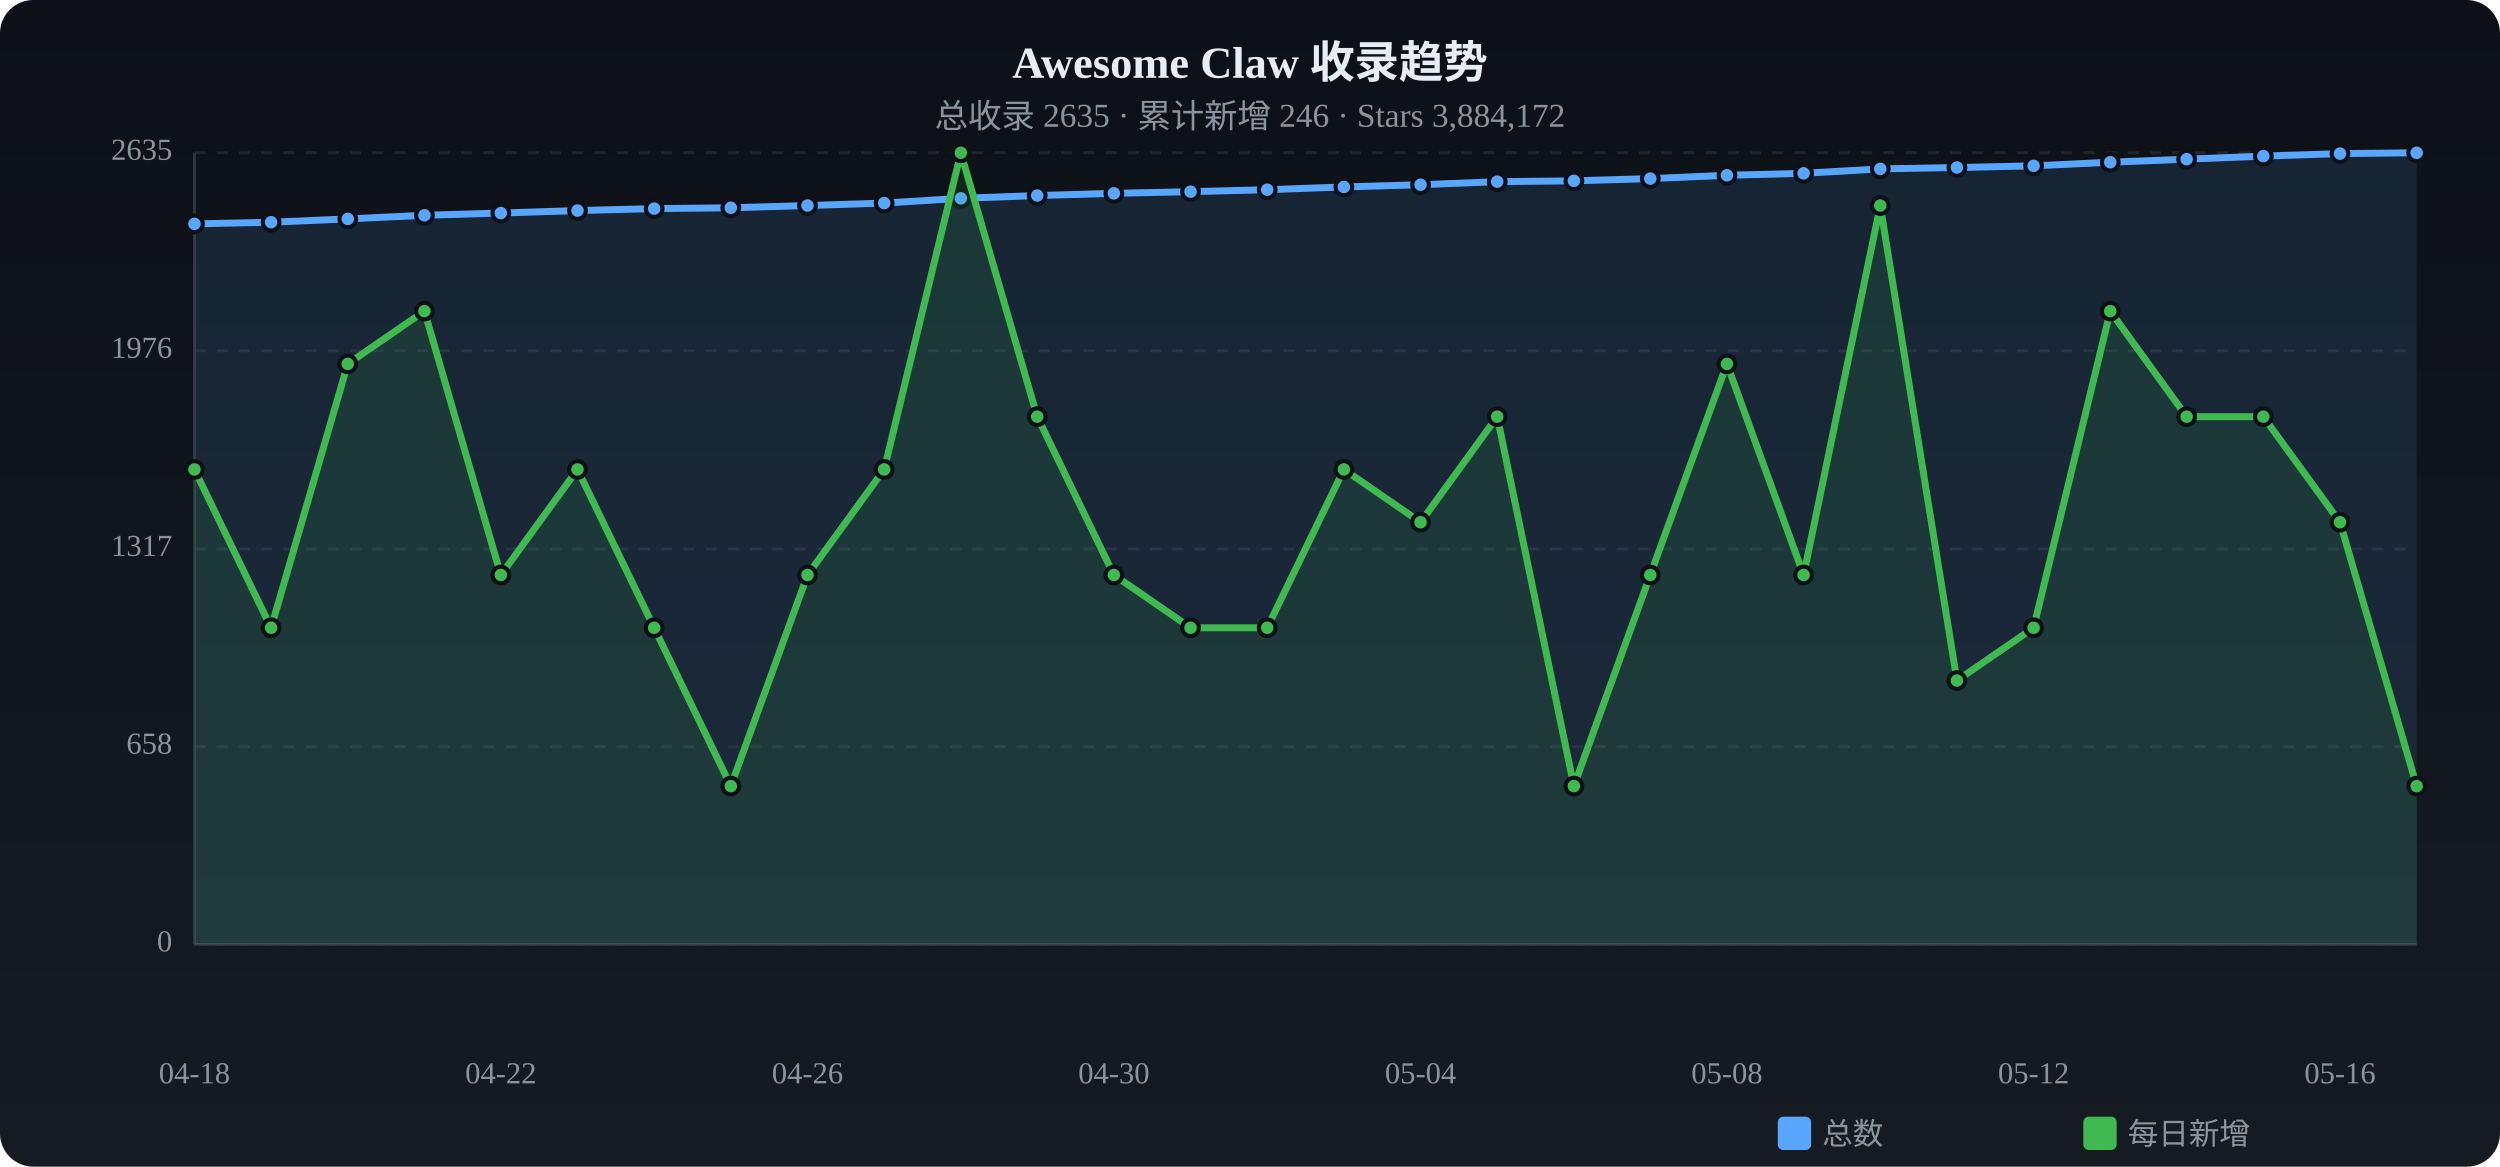
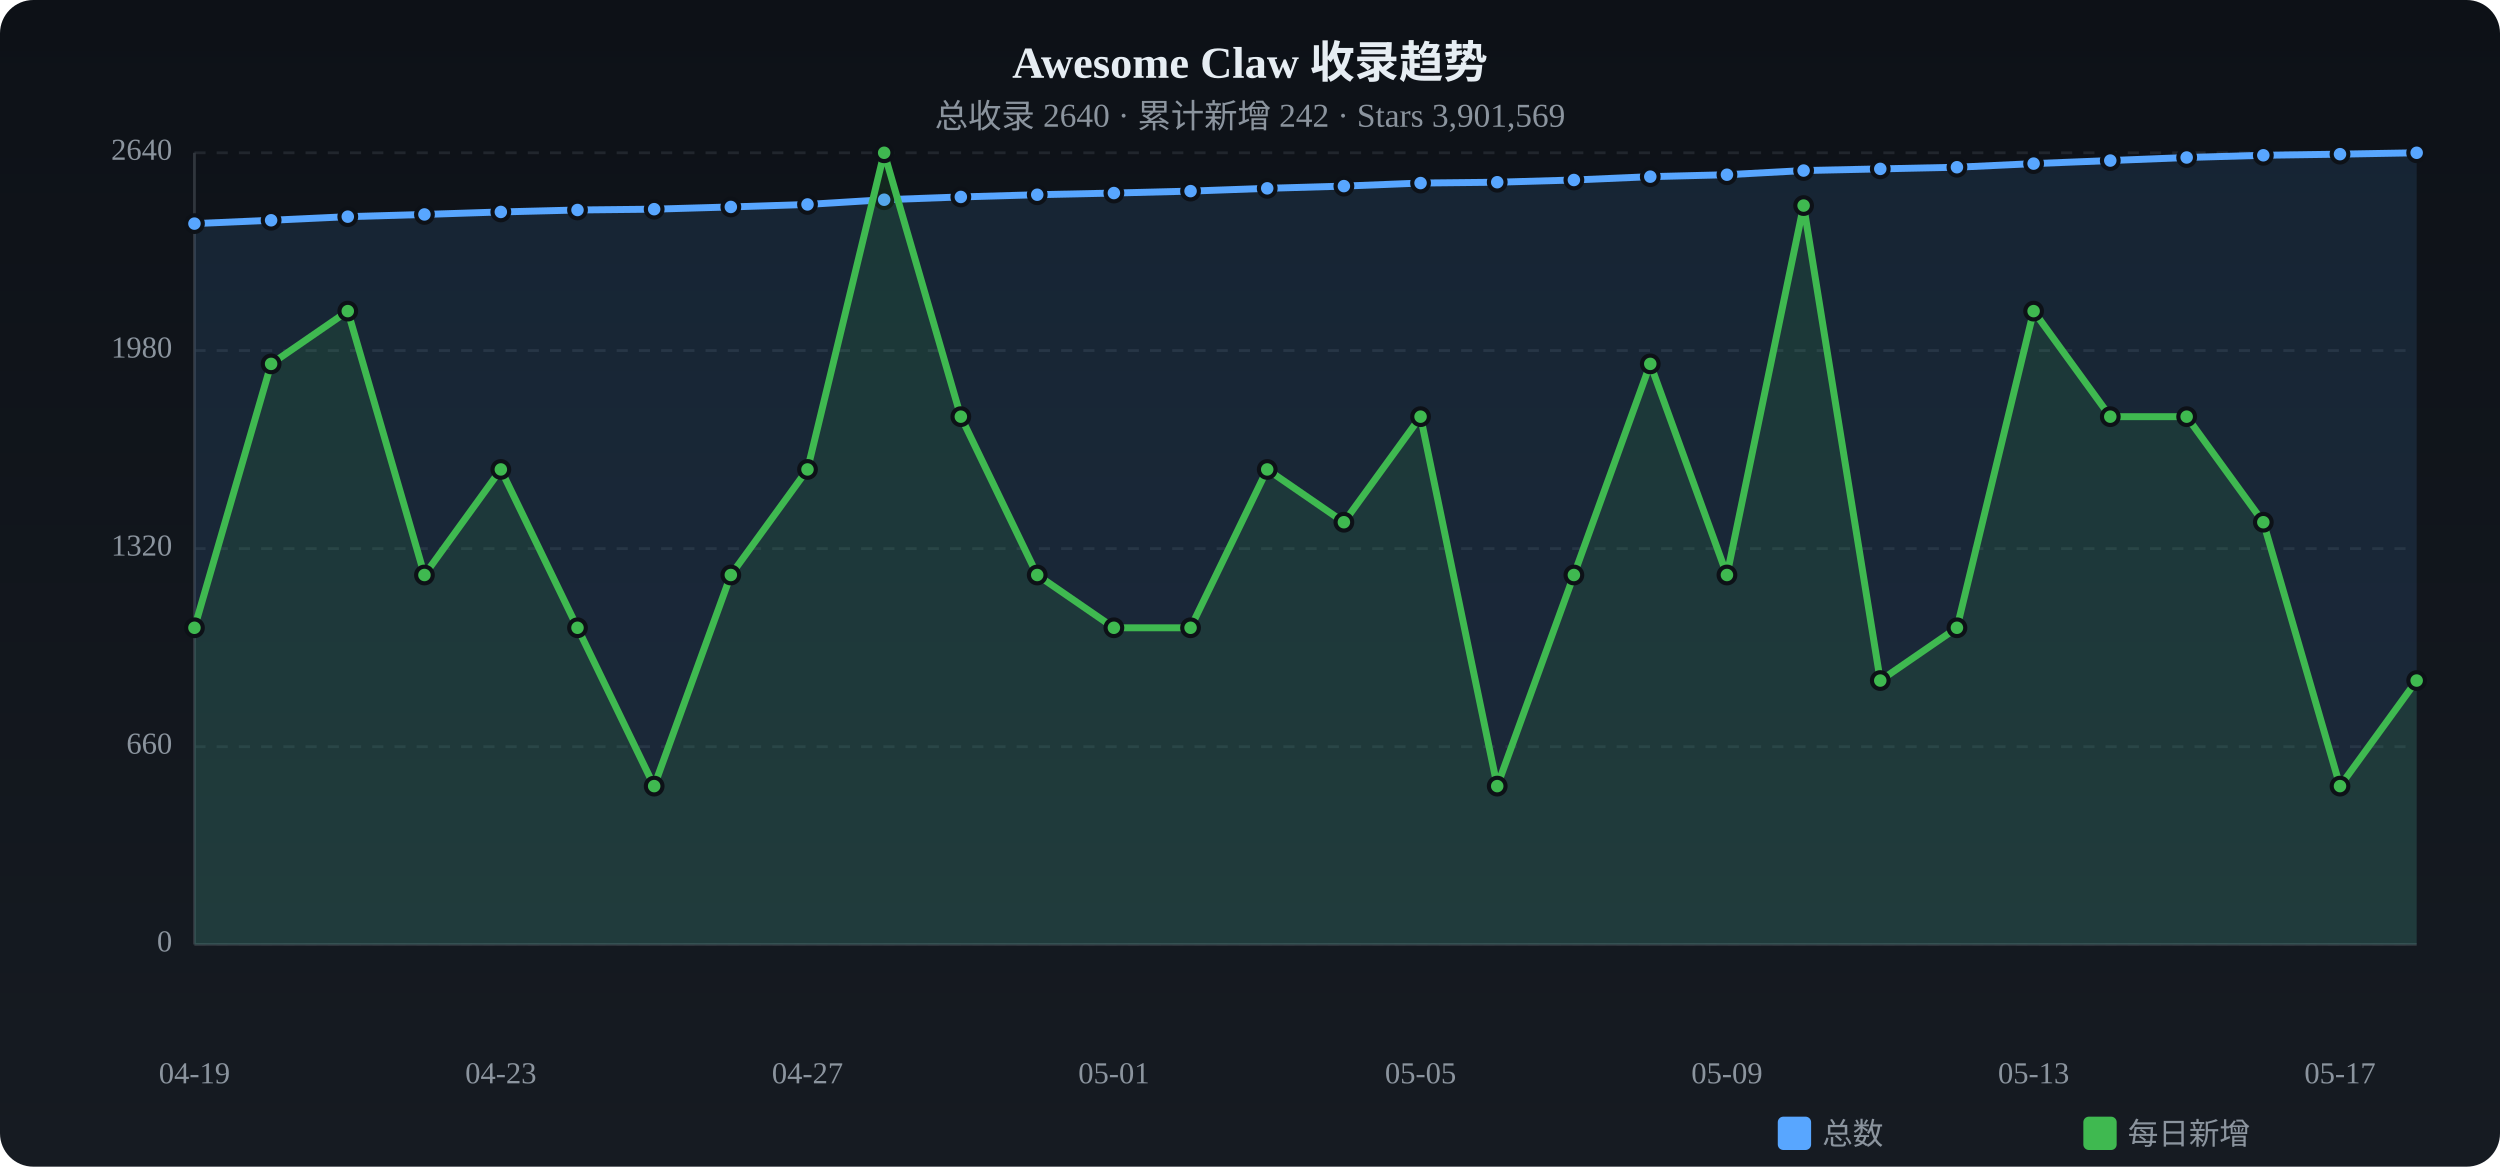
<svg xmlns="http://www.w3.org/2000/svg" viewBox="0 0 900 420" width="900" height="420">
  <defs>
    <linearGradient id="tbg" x1="0%" y1="0%" x2="0%" y2="100%">
      <stop offset="0%" stop-color="#0d1117" />
      <stop offset="100%" stop-color="#161b22" />
    </linearGradient>
  </defs>
  <rect width="900" height="420" rx="12" fill="url(#tbg)" />
  <text x="450.0" y="28" text-anchor="middle" fill="#e6edf3" font-size="16" font-weight="bold">Awesome Claw 收录趋势</text>
-   <text x="450.0" y="46" text-anchor="middle" fill="#8b949e" font-size="12">总收录 2635 · 累计新增 246 · Stars 3,884,172</text>
+   <text x="450.0" y="46" text-anchor="middle" fill="#8b949e" font-size="12">总收录 2640 · 累计新增 242 · Stars 3,901,569</text>
  <text x="62" y="340.0" text-anchor="end" fill="#8b949e" font-size="11" dominant-baseline="middle">0</text>
  <line x1="70" y1="340.0" x2="870" y2="340.0" stroke="#21262d" stroke-dasharray="4 4" />
-   <text x="62" y="268.8" text-anchor="end" fill="#8b949e" font-size="11" dominant-baseline="middle">658</text>
+   <text x="62" y="268.8" text-anchor="end" fill="#8b949e" font-size="11" dominant-baseline="middle">660</text>
  <line x1="70" y1="268.8" x2="870" y2="268.8" stroke="#21262d" stroke-dasharray="4 4" />
-   <text x="62" y="197.6" text-anchor="end" fill="#8b949e" font-size="11" dominant-baseline="middle">1317</text>
-   <line x1="70" y1="197.6" x2="870" y2="197.6" stroke="#21262d" stroke-dasharray="4 4" />
-   <text x="62" y="126.3" text-anchor="end" fill="#8b949e" font-size="11" dominant-baseline="middle">1976</text>
-   <line x1="70" y1="126.3" x2="870" y2="126.3" stroke="#21262d" stroke-dasharray="4 4" />
-   <text x="62" y="55.0" text-anchor="end" fill="#8b949e" font-size="11" dominant-baseline="middle">2635</text>
+   <text x="62" y="197.5" text-anchor="end" fill="#8b949e" font-size="11" dominant-baseline="middle">1320</text>
+   <line x1="70" y1="197.5" x2="870" y2="197.5" stroke="#21262d" stroke-dasharray="4 4" />
+   <text x="62" y="126.2" text-anchor="end" fill="#8b949e" font-size="11" dominant-baseline="middle">1980</text>
+   <line x1="70" y1="126.2" x2="870" y2="126.2" stroke="#21262d" stroke-dasharray="4 4" />
+   <text x="62" y="55.0" text-anchor="end" fill="#8b949e" font-size="11" dominant-baseline="middle">2640</text>
  <line x1="70" y1="55.0" x2="870" y2="55.0" stroke="#21262d" stroke-dasharray="4 4" />
  <line x1="70" y1="55" x2="70" y2="340" stroke="#30363d" />
  <line x1="70" y1="340" x2="870" y2="340" stroke="#30363d" />
-   <path d="M70.0,80.6 L97.6,80.0 L125.2,78.8 L152.8,77.5 L180.3,76.7 L207.9,75.8 L235.5,75.1 L263.1,74.8 L290.7,74.0 L318.3,73.1 L345.9,71.4 L373.4,70.4 L401.0,69.6 L428.6,69.0 L456.2,68.3 L483.8,67.3 L511.4,66.5 L539.0,65.4 L566.6,65.1 L594.1,64.3 L621.7,63.1 L649.3,62.4 L676.9,60.8 L704.5,60.3 L732.1,59.7 L759.7,58.4 L787.2,57.3 L814.8,56.2 L842.4,55.3 L870.0,55.0 L870.0,340 L70.0,340 Z" fill="#58a6ff" opacity="0.12" />
-   <polyline points="70.0,80.6 97.6,80.0 125.2,78.8 152.8,77.5 180.3,76.7 207.9,75.8 235.5,75.1 263.1,74.8 290.7,74.0 318.3,73.1 345.9,71.4 373.4,70.4 401.0,69.6 428.6,69.0 456.2,68.3 483.8,67.3 511.4,66.5 539.0,65.4 566.6,65.1 594.1,64.3 621.7,63.1 649.3,62.4 676.9,60.8 704.5,60.3 732.1,59.7 759.7,58.4 787.2,57.3 814.8,56.2 842.4,55.3 870.0,55.0" fill="none" stroke="#58a6ff" stroke-width="2.5" stroke-linecap="round" stroke-linejoin="round" />
-   <circle cx="70.0" cy="80.6" r="3" fill="#58a6ff" stroke="#0d1117" stroke-width="1.5" />
-   <circle cx="97.6" cy="80.0" r="3" fill="#58a6ff" stroke="#0d1117" stroke-width="1.5" />
-   <circle cx="125.2" cy="78.8" r="3" fill="#58a6ff" stroke="#0d1117" stroke-width="1.5" />
-   <circle cx="152.8" cy="77.5" r="3" fill="#58a6ff" stroke="#0d1117" stroke-width="1.5" />
-   <circle cx="180.3" cy="76.7" r="3" fill="#58a6ff" stroke="#0d1117" stroke-width="1.5" />
-   <circle cx="207.9" cy="75.8" r="3" fill="#58a6ff" stroke="#0d1117" stroke-width="1.5" />
-   <circle cx="235.5" cy="75.1" r="3" fill="#58a6ff" stroke="#0d1117" stroke-width="1.5" />
-   <circle cx="263.1" cy="74.8" r="3" fill="#58a6ff" stroke="#0d1117" stroke-width="1.5" />
-   <circle cx="290.7" cy="74.0" r="3" fill="#58a6ff" stroke="#0d1117" stroke-width="1.5" />
-   <circle cx="318.3" cy="73.1" r="3" fill="#58a6ff" stroke="#0d1117" stroke-width="1.5" />
-   <circle cx="345.9" cy="71.4" r="3" fill="#58a6ff" stroke="#0d1117" stroke-width="1.5" />
-   <circle cx="373.4" cy="70.4" r="3" fill="#58a6ff" stroke="#0d1117" stroke-width="1.5" />
-   <circle cx="401.0" cy="69.6" r="3" fill="#58a6ff" stroke="#0d1117" stroke-width="1.5" />
-   <circle cx="428.6" cy="69.0" r="3" fill="#58a6ff" stroke="#0d1117" stroke-width="1.5" />
-   <circle cx="456.2" cy="68.3" r="3" fill="#58a6ff" stroke="#0d1117" stroke-width="1.5" />
-   <circle cx="483.8" cy="67.3" r="3" fill="#58a6ff" stroke="#0d1117" stroke-width="1.5" />
-   <circle cx="511.4" cy="66.5" r="3" fill="#58a6ff" stroke="#0d1117" stroke-width="1.5" />
-   <circle cx="539.0" cy="65.4" r="3" fill="#58a6ff" stroke="#0d1117" stroke-width="1.5" />
-   <circle cx="566.6" cy="65.1" r="3" fill="#58a6ff" stroke="#0d1117" stroke-width="1.5" />
-   <circle cx="594.1" cy="64.3" r="3" fill="#58a6ff" stroke="#0d1117" stroke-width="1.5" />
-   <circle cx="621.7" cy="63.1" r="3" fill="#58a6ff" stroke="#0d1117" stroke-width="1.5" />
-   <circle cx="649.3" cy="62.4" r="3" fill="#58a6ff" stroke="#0d1117" stroke-width="1.5" />
+   <path d="M70.0,80.5 L97.6,79.3 L125.2,78.0 L152.8,77.2 L180.3,76.3 L207.9,75.6 L235.5,75.3 L263.1,74.5 L290.7,73.6 L318.3,71.9 L345.9,70.9 L373.4,70.1 L401.0,69.5 L428.6,68.8 L456.2,67.8 L483.8,67.0 L511.4,65.9 L539.0,65.6 L566.6,64.8 L594.1,63.6 L621.7,62.9 L649.3,61.4 L676.9,60.8 L704.5,60.2 L732.1,58.9 L759.7,57.8 L787.2,56.7 L814.8,55.9 L842.4,55.5 L870.0,55.0 L870.0,340 L70.0,340 Z" fill="#58a6ff" opacity="0.12" />
+   <polyline points="70.0,80.5 97.6,79.3 125.2,78.0 152.8,77.2 180.3,76.3 207.9,75.6 235.5,75.3 263.1,74.5 290.7,73.6 318.3,71.9 345.9,70.9 373.4,70.1 401.0,69.5 428.6,68.8 456.2,67.8 483.8,67.0 511.4,65.9 539.0,65.6 566.6,64.8 594.1,63.6 621.7,62.9 649.3,61.4 676.9,60.8 704.5,60.2 732.1,58.9 759.7,57.8 787.2,56.7 814.8,55.9 842.4,55.5 870.0,55.0" fill="none" stroke="#58a6ff" stroke-width="2.5" stroke-linecap="round" stroke-linejoin="round" />
+   <circle cx="70.0" cy="80.5" r="3" fill="#58a6ff" stroke="#0d1117" stroke-width="1.5" />
+   <circle cx="97.6" cy="79.3" r="3" fill="#58a6ff" stroke="#0d1117" stroke-width="1.5" />
+   <circle cx="125.2" cy="78.0" r="3" fill="#58a6ff" stroke="#0d1117" stroke-width="1.5" />
+   <circle cx="152.8" cy="77.2" r="3" fill="#58a6ff" stroke="#0d1117" stroke-width="1.5" />
+   <circle cx="180.3" cy="76.3" r="3" fill="#58a6ff" stroke="#0d1117" stroke-width="1.5" />
+   <circle cx="207.9" cy="75.6" r="3" fill="#58a6ff" stroke="#0d1117" stroke-width="1.5" />
+   <circle cx="235.5" cy="75.3" r="3" fill="#58a6ff" stroke="#0d1117" stroke-width="1.5" />
+   <circle cx="263.1" cy="74.5" r="3" fill="#58a6ff" stroke="#0d1117" stroke-width="1.5" />
+   <circle cx="290.7" cy="73.6" r="3" fill="#58a6ff" stroke="#0d1117" stroke-width="1.5" />
+   <circle cx="318.3" cy="71.9" r="3" fill="#58a6ff" stroke="#0d1117" stroke-width="1.5" />
+   <circle cx="345.9" cy="70.9" r="3" fill="#58a6ff" stroke="#0d1117" stroke-width="1.5" />
+   <circle cx="373.4" cy="70.1" r="3" fill="#58a6ff" stroke="#0d1117" stroke-width="1.5" />
+   <circle cx="401.0" cy="69.5" r="3" fill="#58a6ff" stroke="#0d1117" stroke-width="1.5" />
+   <circle cx="428.6" cy="68.8" r="3" fill="#58a6ff" stroke="#0d1117" stroke-width="1.5" />
+   <circle cx="456.2" cy="67.8" r="3" fill="#58a6ff" stroke="#0d1117" stroke-width="1.5" />
+   <circle cx="483.8" cy="67.0" r="3" fill="#58a6ff" stroke="#0d1117" stroke-width="1.5" />
+   <circle cx="511.4" cy="65.9" r="3" fill="#58a6ff" stroke="#0d1117" stroke-width="1.5" />
+   <circle cx="539.0" cy="65.6" r="3" fill="#58a6ff" stroke="#0d1117" stroke-width="1.5" />
+   <circle cx="566.6" cy="64.8" r="3" fill="#58a6ff" stroke="#0d1117" stroke-width="1.5" />
+   <circle cx="594.1" cy="63.6" r="3" fill="#58a6ff" stroke="#0d1117" stroke-width="1.5" />
+   <circle cx="621.7" cy="62.9" r="3" fill="#58a6ff" stroke="#0d1117" stroke-width="1.5" />
+   <circle cx="649.3" cy="61.4" r="3" fill="#58a6ff" stroke="#0d1117" stroke-width="1.5" />
  <circle cx="676.9" cy="60.8" r="3" fill="#58a6ff" stroke="#0d1117" stroke-width="1.5" />
-   <circle cx="704.5" cy="60.3" r="3" fill="#58a6ff" stroke="#0d1117" stroke-width="1.5" />
-   <circle cx="732.1" cy="59.7" r="3" fill="#58a6ff" stroke="#0d1117" stroke-width="1.5" />
-   <circle cx="759.7" cy="58.4" r="3" fill="#58a6ff" stroke="#0d1117" stroke-width="1.5" />
-   <circle cx="787.2" cy="57.3" r="3" fill="#58a6ff" stroke="#0d1117" stroke-width="1.5" />
-   <circle cx="814.8" cy="56.2" r="3" fill="#58a6ff" stroke="#0d1117" stroke-width="1.5" />
-   <circle cx="842.4" cy="55.3" r="3" fill="#58a6ff" stroke="#0d1117" stroke-width="1.5" />
+   <circle cx="704.5" cy="60.2" r="3" fill="#58a6ff" stroke="#0d1117" stroke-width="1.5" />
+   <circle cx="732.1" cy="58.9" r="3" fill="#58a6ff" stroke="#0d1117" stroke-width="1.5" />
+   <circle cx="759.7" cy="57.8" r="3" fill="#58a6ff" stroke="#0d1117" stroke-width="1.5" />
+   <circle cx="787.2" cy="56.7" r="3" fill="#58a6ff" stroke="#0d1117" stroke-width="1.5" />
+   <circle cx="814.8" cy="55.9" r="3" fill="#58a6ff" stroke="#0d1117" stroke-width="1.5" />
+   <circle cx="842.4" cy="55.5" r="3" fill="#58a6ff" stroke="#0d1117" stroke-width="1.5" />
  <circle cx="870.0" cy="55.0" r="3" fill="#58a6ff" stroke="#0d1117" stroke-width="1.5" />
-   <path d="M70.0,169.0 L97.6,226.0 L125.2,131.0 L152.8,112.0 L180.3,207.0 L207.9,169.0 L235.5,226.0 L263.1,283.0 L290.7,207.0 L318.3,169.0 L345.9,55.0 L373.4,150.0 L401.0,207.0 L428.6,226.0 L456.2,226.0 L483.8,169.0 L511.4,188.0 L539.0,150.0 L566.6,283.0 L594.1,207.0 L621.7,131.0 L649.3,207.0 L676.9,74.0 L704.5,245.0 L732.1,226.0 L759.7,112.0 L787.2,150.0 L814.8,150.0 L842.4,188.0 L870.0,283.0 L870.0,340 L70.0,340 Z" fill="#3fb950" opacity="0.12" />
-   <polyline points="70.0,169.0 97.6,226.0 125.2,131.0 152.8,112.0 180.3,207.0 207.9,169.0 235.5,226.0 263.1,283.0 290.7,207.0 318.3,169.0 345.9,55.0 373.4,150.0 401.0,207.0 428.6,226.0 456.2,226.0 483.8,169.0 511.4,188.0 539.0,150.0 566.6,283.0 594.1,207.0 621.7,131.0 649.3,207.0 676.9,74.0 704.5,245.0 732.1,226.0 759.7,112.0 787.2,150.0 814.8,150.0 842.4,188.0 870.0,283.0" fill="none" stroke="#3fb950" stroke-width="2.5" stroke-linecap="round" stroke-linejoin="round" />
-   <circle cx="70.0" cy="169.0" r="3" fill="#3fb950" stroke="#0d1117" stroke-width="1.5" />
-   <circle cx="97.6" cy="226.0" r="3" fill="#3fb950" stroke="#0d1117" stroke-width="1.5" />
-   <circle cx="125.2" cy="131.0" r="3" fill="#3fb950" stroke="#0d1117" stroke-width="1.5" />
-   <circle cx="152.8" cy="112.0" r="3" fill="#3fb950" stroke="#0d1117" stroke-width="1.5" />
-   <circle cx="180.3" cy="207.0" r="3" fill="#3fb950" stroke="#0d1117" stroke-width="1.5" />
-   <circle cx="207.9" cy="169.0" r="3" fill="#3fb950" stroke="#0d1117" stroke-width="1.5" />
-   <circle cx="235.5" cy="226.0" r="3" fill="#3fb950" stroke="#0d1117" stroke-width="1.5" />
-   <circle cx="263.1" cy="283.0" r="3" fill="#3fb950" stroke="#0d1117" stroke-width="1.5" />
-   <circle cx="290.7" cy="207.0" r="3" fill="#3fb950" stroke="#0d1117" stroke-width="1.5" />
-   <circle cx="318.3" cy="169.0" r="3" fill="#3fb950" stroke="#0d1117" stroke-width="1.5" />
-   <circle cx="345.9" cy="55.0" r="3" fill="#3fb950" stroke="#0d1117" stroke-width="1.5" />
-   <circle cx="373.4" cy="150.0" r="3" fill="#3fb950" stroke="#0d1117" stroke-width="1.5" />
-   <circle cx="401.0" cy="207.0" r="3" fill="#3fb950" stroke="#0d1117" stroke-width="1.5" />
+   <path d="M70.0,226.0 L97.6,131.0 L125.2,112.0 L152.8,207.0 L180.3,169.0 L207.9,226.0 L235.5,283.0 L263.1,207.0 L290.7,169.0 L318.3,55.0 L345.9,150.0 L373.4,207.0 L401.0,226.0 L428.6,226.0 L456.2,169.0 L483.8,188.0 L511.4,150.0 L539.0,283.0 L566.6,207.0 L594.1,131.0 L621.7,207.0 L649.3,74.0 L676.9,245.0 L704.5,226.0 L732.1,112.0 L759.7,150.0 L787.2,150.0 L814.8,188.0 L842.4,283.0 L870.0,245.0 L870.0,340 L70.0,340 Z" fill="#3fb950" opacity="0.12" />
+   <polyline points="70.0,226.0 97.6,131.0 125.2,112.0 152.8,207.0 180.3,169.0 207.9,226.0 235.5,283.0 263.1,207.0 290.7,169.0 318.3,55.0 345.9,150.0 373.4,207.0 401.0,226.0 428.6,226.0 456.2,169.0 483.8,188.0 511.4,150.0 539.0,283.0 566.6,207.0 594.1,131.0 621.7,207.0 649.3,74.0 676.9,245.0 704.5,226.0 732.1,112.0 759.7,150.0 787.2,150.0 814.8,188.0 842.4,283.0 870.0,245.0" fill="none" stroke="#3fb950" stroke-width="2.5" stroke-linecap="round" stroke-linejoin="round" />
+   <circle cx="70.0" cy="226.0" r="3" fill="#3fb950" stroke="#0d1117" stroke-width="1.5" />
+   <circle cx="97.6" cy="131.0" r="3" fill="#3fb950" stroke="#0d1117" stroke-width="1.5" />
+   <circle cx="125.2" cy="112.0" r="3" fill="#3fb950" stroke="#0d1117" stroke-width="1.5" />
+   <circle cx="152.8" cy="207.0" r="3" fill="#3fb950" stroke="#0d1117" stroke-width="1.5" />
+   <circle cx="180.3" cy="169.0" r="3" fill="#3fb950" stroke="#0d1117" stroke-width="1.5" />
+   <circle cx="207.9" cy="226.0" r="3" fill="#3fb950" stroke="#0d1117" stroke-width="1.5" />
+   <circle cx="235.5" cy="283.0" r="3" fill="#3fb950" stroke="#0d1117" stroke-width="1.5" />
+   <circle cx="263.1" cy="207.0" r="3" fill="#3fb950" stroke="#0d1117" stroke-width="1.5" />
+   <circle cx="290.7" cy="169.0" r="3" fill="#3fb950" stroke="#0d1117" stroke-width="1.5" />
+   <circle cx="318.3" cy="55.0" r="3" fill="#3fb950" stroke="#0d1117" stroke-width="1.5" />
+   <circle cx="345.9" cy="150.0" r="3" fill="#3fb950" stroke="#0d1117" stroke-width="1.5" />
+   <circle cx="373.4" cy="207.0" r="3" fill="#3fb950" stroke="#0d1117" stroke-width="1.5" />
+   <circle cx="401.0" cy="226.0" r="3" fill="#3fb950" stroke="#0d1117" stroke-width="1.5" />
  <circle cx="428.6" cy="226.0" r="3" fill="#3fb950" stroke="#0d1117" stroke-width="1.5" />
-   <circle cx="456.2" cy="226.0" r="3" fill="#3fb950" stroke="#0d1117" stroke-width="1.5" />
-   <circle cx="483.8" cy="169.0" r="3" fill="#3fb950" stroke="#0d1117" stroke-width="1.5" />
-   <circle cx="511.4" cy="188.0" r="3" fill="#3fb950" stroke="#0d1117" stroke-width="1.5" />
-   <circle cx="539.0" cy="150.0" r="3" fill="#3fb950" stroke="#0d1117" stroke-width="1.5" />
-   <circle cx="566.6" cy="283.0" r="3" fill="#3fb950" stroke="#0d1117" stroke-width="1.5" />
-   <circle cx="594.1" cy="207.0" r="3" fill="#3fb950" stroke="#0d1117" stroke-width="1.5" />
-   <circle cx="621.7" cy="131.0" r="3" fill="#3fb950" stroke="#0d1117" stroke-width="1.5" />
-   <circle cx="649.3" cy="207.0" r="3" fill="#3fb950" stroke="#0d1117" stroke-width="1.5" />
-   <circle cx="676.9" cy="74.0" r="3" fill="#3fb950" stroke="#0d1117" stroke-width="1.5" />
-   <circle cx="704.5" cy="245.0" r="3" fill="#3fb950" stroke="#0d1117" stroke-width="1.5" />
-   <circle cx="732.1" cy="226.0" r="3" fill="#3fb950" stroke="#0d1117" stroke-width="1.5" />
-   <circle cx="759.7" cy="112.0" r="3" fill="#3fb950" stroke="#0d1117" stroke-width="1.5" />
+   <circle cx="456.2" cy="169.0" r="3" fill="#3fb950" stroke="#0d1117" stroke-width="1.5" />
+   <circle cx="483.8" cy="188.0" r="3" fill="#3fb950" stroke="#0d1117" stroke-width="1.5" />
+   <circle cx="511.4" cy="150.0" r="3" fill="#3fb950" stroke="#0d1117" stroke-width="1.5" />
+   <circle cx="539.0" cy="283.0" r="3" fill="#3fb950" stroke="#0d1117" stroke-width="1.5" />
+   <circle cx="566.6" cy="207.0" r="3" fill="#3fb950" stroke="#0d1117" stroke-width="1.5" />
+   <circle cx="594.1" cy="131.0" r="3" fill="#3fb950" stroke="#0d1117" stroke-width="1.5" />
+   <circle cx="621.7" cy="207.0" r="3" fill="#3fb950" stroke="#0d1117" stroke-width="1.5" />
+   <circle cx="649.3" cy="74.0" r="3" fill="#3fb950" stroke="#0d1117" stroke-width="1.5" />
+   <circle cx="676.9" cy="245.0" r="3" fill="#3fb950" stroke="#0d1117" stroke-width="1.5" />
+   <circle cx="704.5" cy="226.0" r="3" fill="#3fb950" stroke="#0d1117" stroke-width="1.5" />
+   <circle cx="732.1" cy="112.0" r="3" fill="#3fb950" stroke="#0d1117" stroke-width="1.5" />
+   <circle cx="759.7" cy="150.0" r="3" fill="#3fb950" stroke="#0d1117" stroke-width="1.5" />
  <circle cx="787.2" cy="150.0" r="3" fill="#3fb950" stroke="#0d1117" stroke-width="1.5" />
-   <circle cx="814.8" cy="150.0" r="3" fill="#3fb950" stroke="#0d1117" stroke-width="1.5" />
-   <circle cx="842.4" cy="188.0" r="3" fill="#3fb950" stroke="#0d1117" stroke-width="1.5" />
-   <circle cx="870.0" cy="283.0" r="3" fill="#3fb950" stroke="#0d1117" stroke-width="1.5" />
-   <text x="70.0" y="390" text-anchor="middle" fill="#8b949e" font-size="11">04-18</text>
-   <text x="180.3" y="390" text-anchor="middle" fill="#8b949e" font-size="11">04-22</text>
-   <text x="290.7" y="390" text-anchor="middle" fill="#8b949e" font-size="11">04-26</text>
-   <text x="401.0" y="390" text-anchor="middle" fill="#8b949e" font-size="11">04-30</text>
-   <text x="511.4" y="390" text-anchor="middle" fill="#8b949e" font-size="11">05-04</text>
-   <text x="621.7" y="390" text-anchor="middle" fill="#8b949e" font-size="11">05-08</text>
-   <text x="732.1" y="390" text-anchor="middle" fill="#8b949e" font-size="11">05-12</text>
-   <text x="842.4" y="390" text-anchor="middle" fill="#8b949e" font-size="11">05-16</text>
+   <circle cx="814.8" cy="188.0" r="3" fill="#3fb950" stroke="#0d1117" stroke-width="1.5" />
+   <circle cx="842.4" cy="283.0" r="3" fill="#3fb950" stroke="#0d1117" stroke-width="1.5" />
+   <circle cx="870.0" cy="245.0" r="3" fill="#3fb950" stroke="#0d1117" stroke-width="1.5" />
+   <text x="70.0" y="390" text-anchor="middle" fill="#8b949e" font-size="11">04-19</text>
+   <text x="180.3" y="390" text-anchor="middle" fill="#8b949e" font-size="11">04-23</text>
+   <text x="290.7" y="390" text-anchor="middle" fill="#8b949e" font-size="11">04-27</text>
+   <text x="401.0" y="390" text-anchor="middle" fill="#8b949e" font-size="11">05-01</text>
+   <text x="511.4" y="390" text-anchor="middle" fill="#8b949e" font-size="11">05-05</text>
+   <text x="621.7" y="390" text-anchor="middle" fill="#8b949e" font-size="11">05-09</text>
+   <text x="732.1" y="390" text-anchor="middle" fill="#8b949e" font-size="11">05-13</text>
+   <text x="842.4" y="390" text-anchor="middle" fill="#8b949e" font-size="11">05-17</text>
  <rect x="640" y="402" width="12" height="12" rx="2" fill="#58a6ff" />
  <text x="656" y="412" fill="#8b949e" font-size="11">总数</text>
  <rect x="750" y="402" width="12" height="12" rx="2" fill="#3fb950" />
  <text x="766" y="412" fill="#8b949e" font-size="11">每日新增</text>
</svg>
